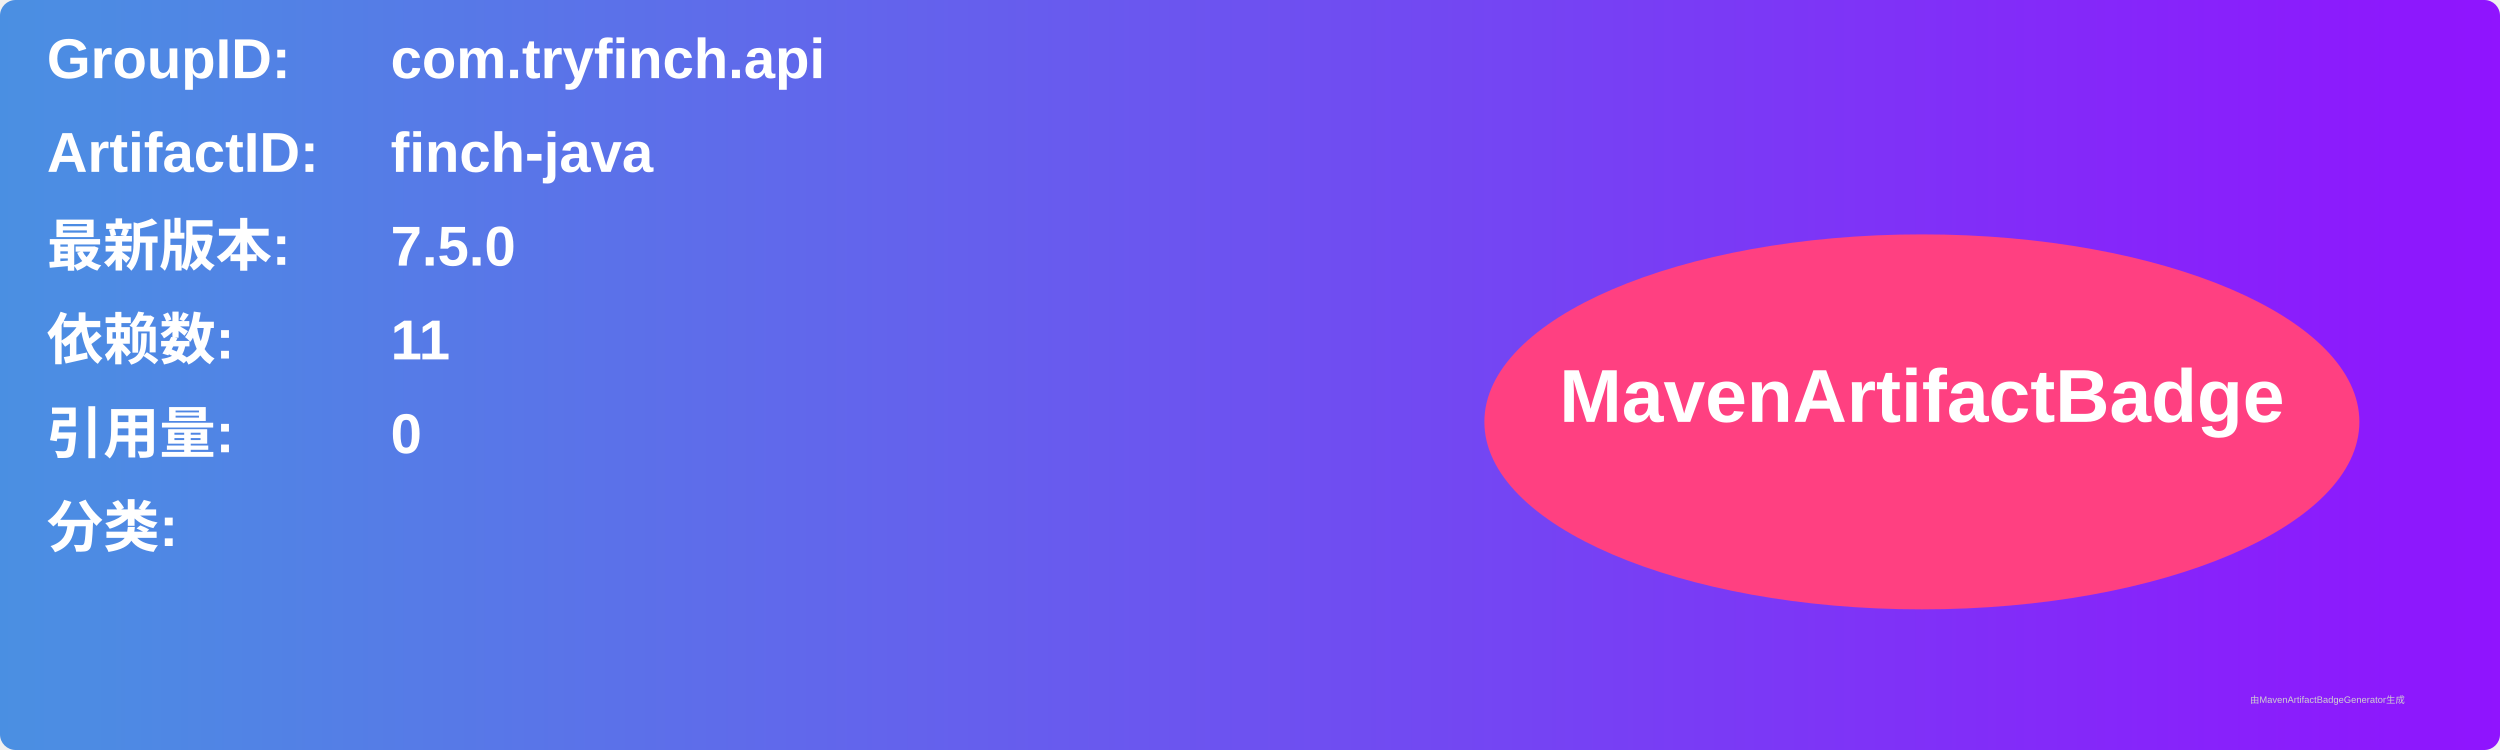
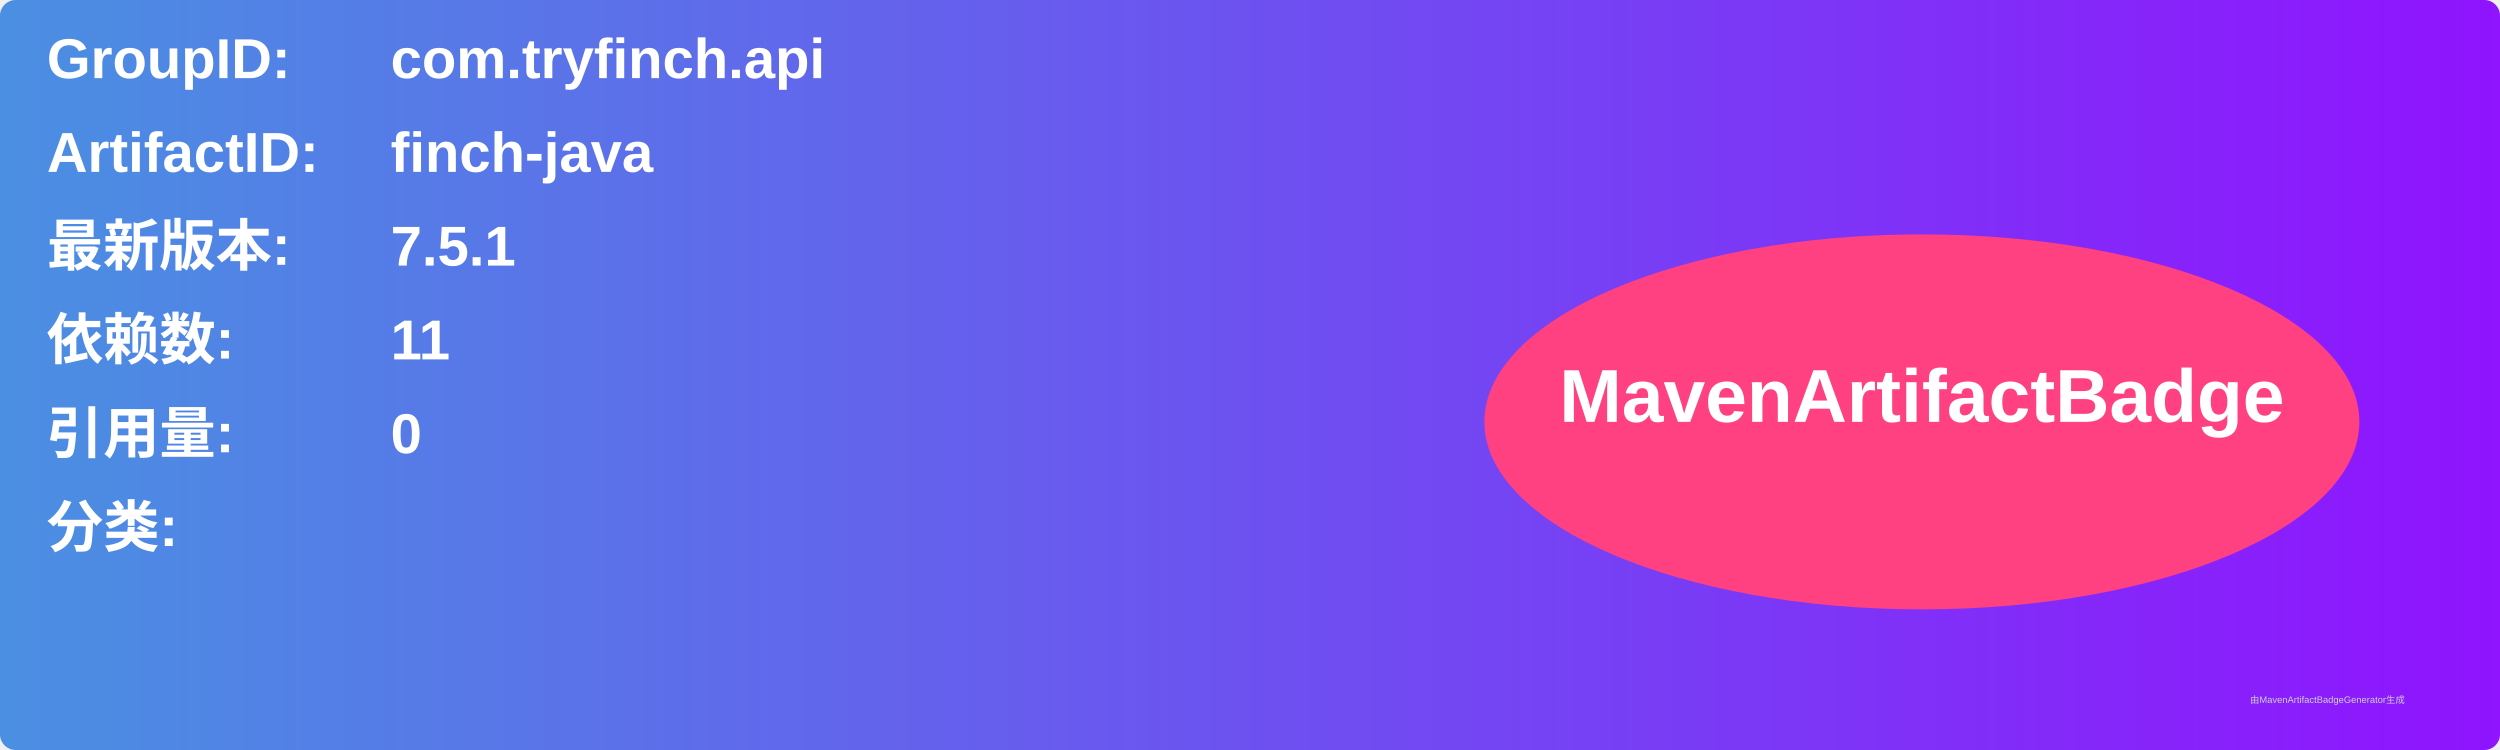
<svg xmlns="http://www.w3.org/2000/svg" width="800" height="240" viewBox="0 0 800 240">
  <linearGradient id="grad" x1="0%" y1="0%" x2="100%" y2="0%">
    <stop offset="0%" stop-color="#4a90e2" />
    <stop offset="100%" stop-color="#9013fe" />
  </linearGradient>
  <rect width="100%" height="100%" rx="5" ry="5" fill="url(#grad)" />
  <g transform="translate(15, 15)">
    <text x="0" y="10" font-family="Arial" font-size="18" fill="white" font-weight="bold" width="260">GroupID:</text>
    <text x="110" y="10" font-family="Arial" font-size="18" fill="white" font-weight="bold" width="460">com.tryfinch.api</text>
    <text x="0" y="40" font-family="Arial" font-size="18" fill="white" font-weight="bold" width="260">ArtifactID:</text>
    <text x="110" y="40" font-family="Arial" font-size="18" fill="white" font-weight="bold" width="460">finch-java</text>
    <text x="0" y="70" font-family="Arial" font-size="18" fill="white" font-weight="bold">最新版本:</text>
    <text x="110" y="70" font-family="Arial" font-size="18" fill="white" font-weight="bold">
-       <tspan font-weight="bold">7.5.0</tspan>
+       <tspan font-weight="bold">7.5.1</tspan>
    </text>
    <text x="0" y="100" font-family="Arial" font-size="18" fill="white" font-weight="bold">依赖数: </text>
    <text x="110" y="100" font-family="Arial" font-size="18" fill="white">
      <tspan font-weight="bold">11</tspan>
    </text>
    <text x="0" y="130" font-family="Arial" font-size="18" fill="white" font-weight="bold">引用量: </text>
    <text x="110" y="130" font-family="Arial" font-size="18" fill="white">
      <tspan font-weight="bold">0</tspan>
    </text>
    <text x="0" y="160" font-family="Arial" font-size="18" fill="white" font-weight="bold">分类:</text>
    <text x="10" y="190" font-family="Arial" font-size="10" fill="white">
      <tspan font-weight="bold" />
    </text>
    <ellipse cx="600" cy="120" rx="140" ry="60" fill="#ff4081" />
    <text x="600" y="120" text-anchor="middle" font-family="Arial" font-size="24" fill="white" font-weight="bold">MavenArtifactBadge</text>
  </g>
  <text x="720" y="225" font-family="Arial" font-size="3" fill="#d0d0d0">由MavenArtifactBadgeGenerator生成</text>
</svg>
